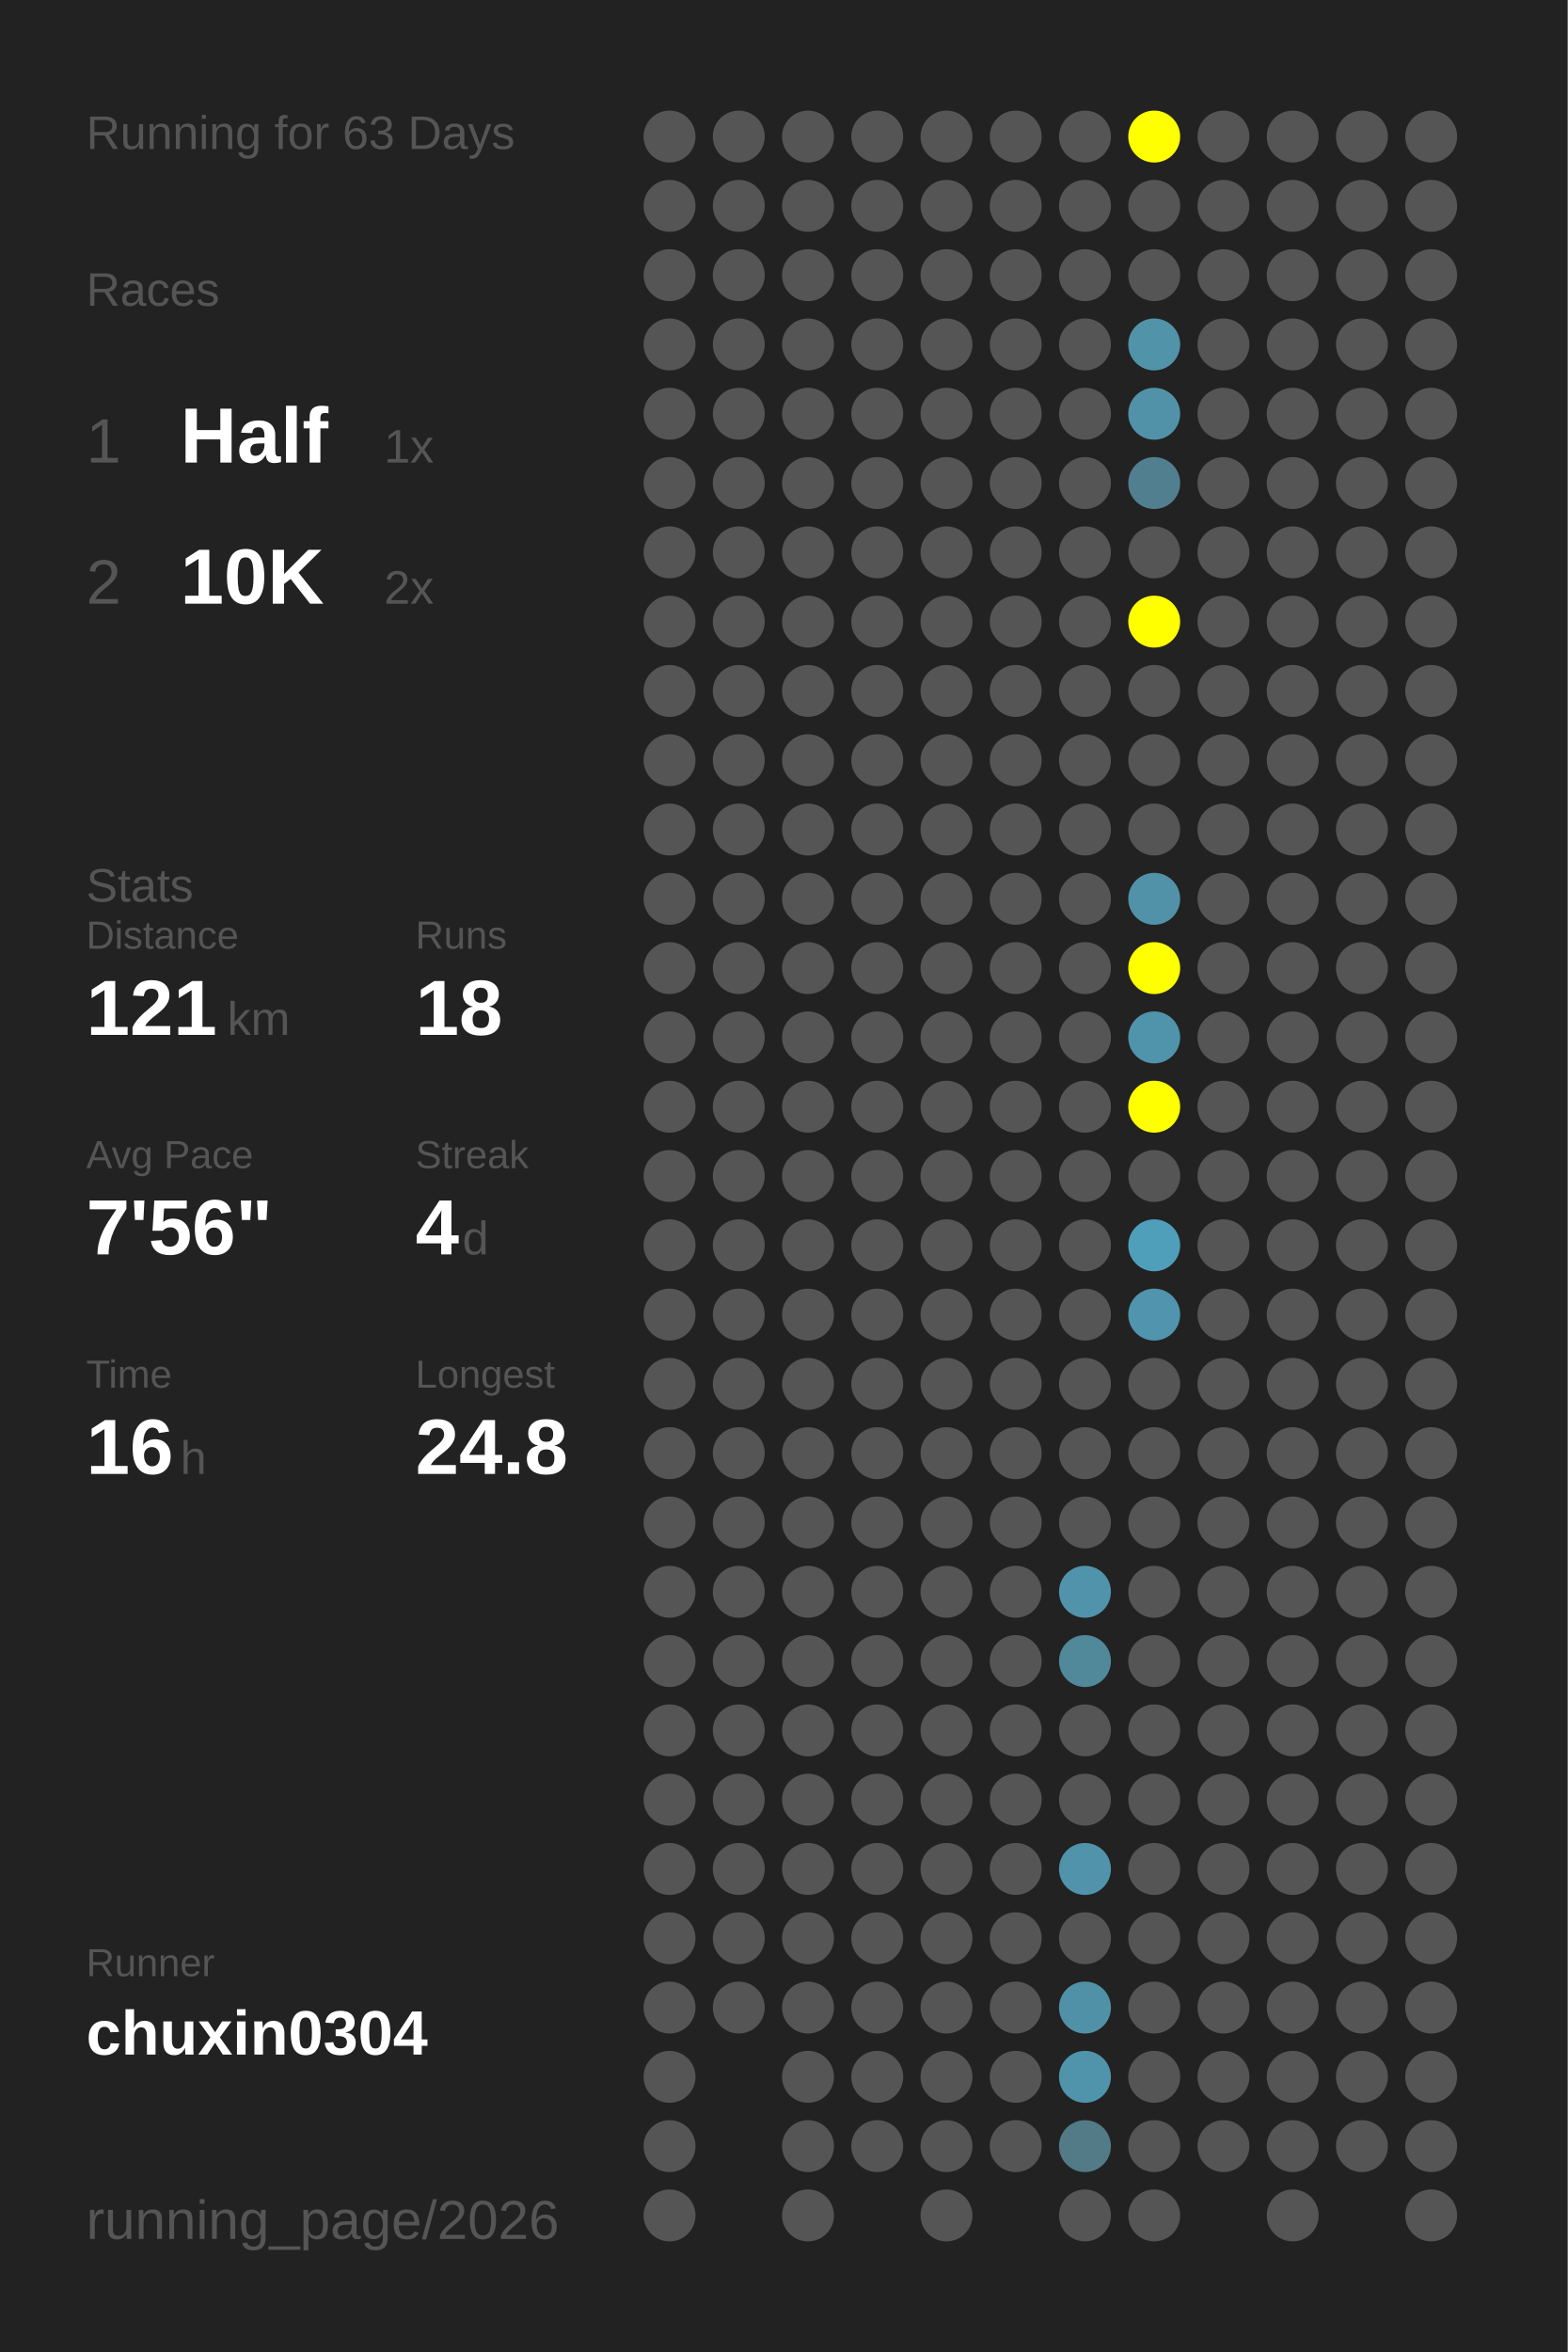
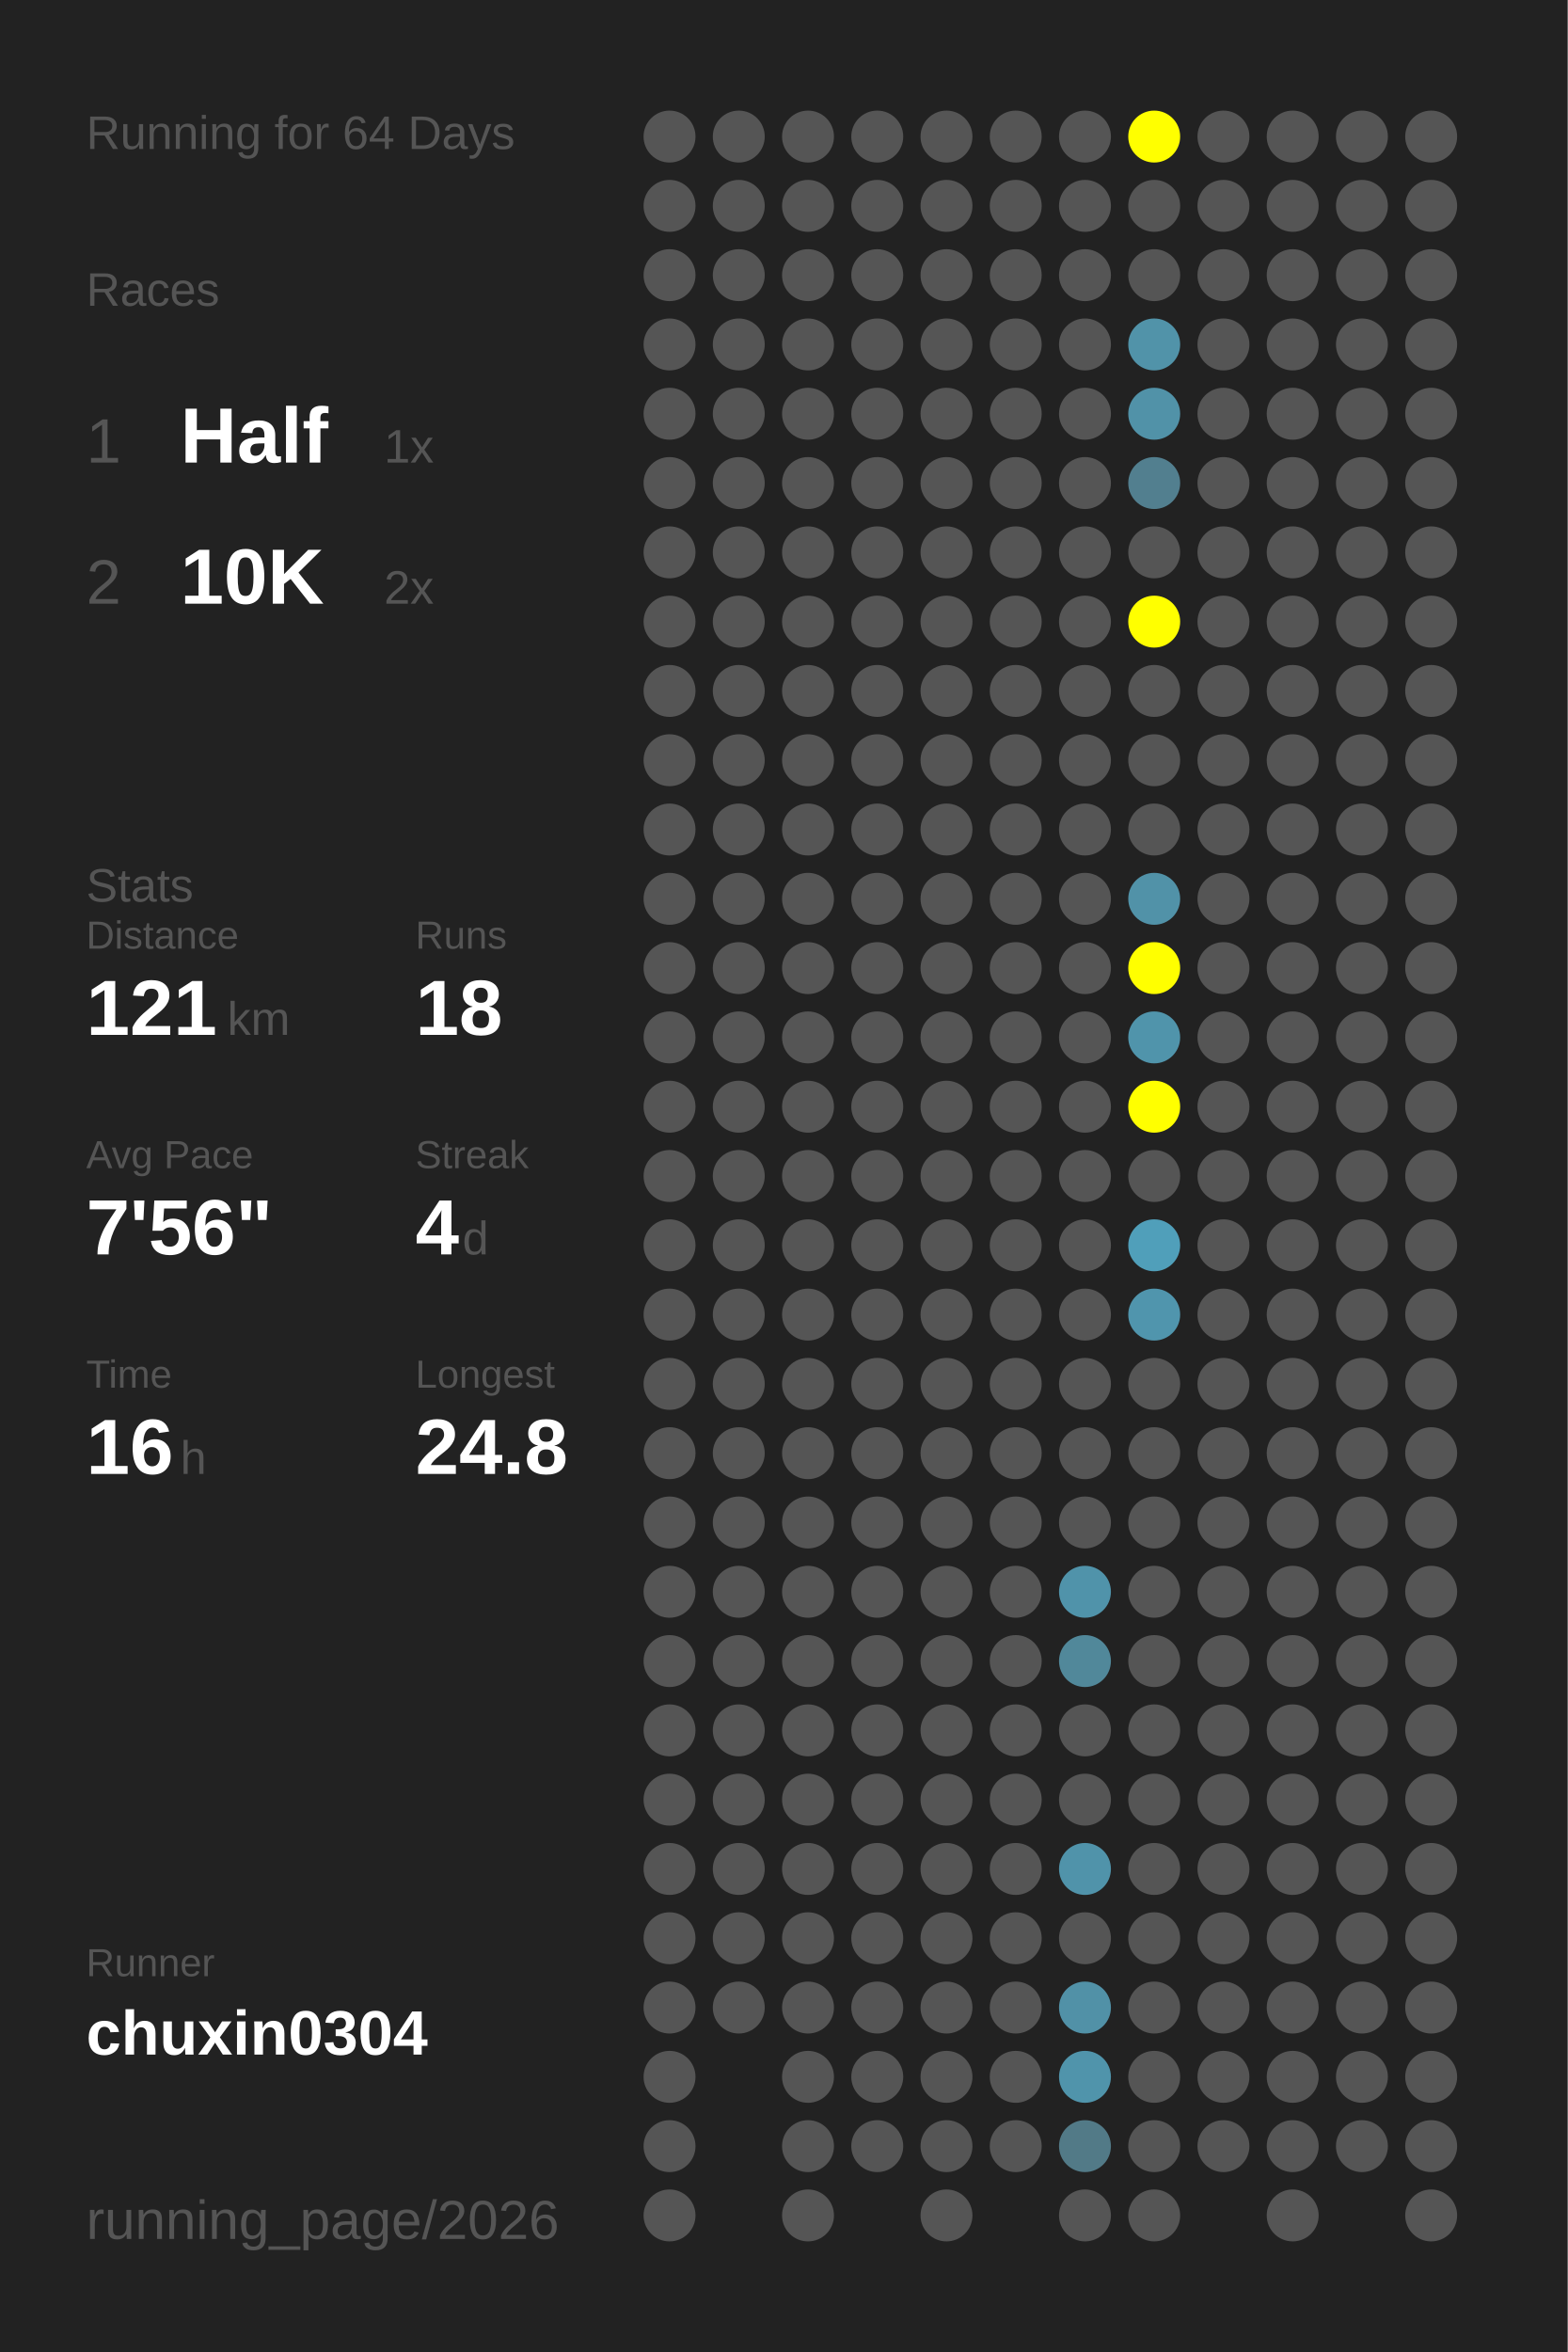
<svg xmlns="http://www.w3.org/2000/svg" baseProfile="full" height="300mm" version="1.1" viewBox="0,0,200,300" width="200mm">
  <defs />
  <rect fill="#222222" height="300" width="200" x="0" y="0" />
-   <text fill="#555555" style="font-size:6px; font-family:Arial;" x="11" y="19">Running for 63 Days</text>
+   <text fill="#555555" style="font-size:6px; font-family:Arial;" x="11" y="19">Running for 64 Days</text>
  <text fill="#555555" style="font-size:6px; font-family:Arial;" x="11" y="39">Races</text>
  <text fill="#555555" style="font-size:8px; font-family:Arial;" x="11" y="59">1</text>
  <text fill="#FFFFFF" style="font-size:10px; font-family:Arial; font-weight:bold;" x="23" y="59">Half</text>
  <text fill="#555555" style="font-size:6px; font-family:Arial;" x="49" y="59">1x</text>
  <text fill="#555555" style="font-size:8px; font-family:Arial;" x="11" y="77">2</text>
  <text fill="#FFFFFF" style="font-size:10px; font-family:Arial; font-weight:bold;" x="23" y="77">10K</text>
  <text fill="#555555" style="font-size:6px; font-family:Arial;" x="49" y="77">2x</text>
  <text fill="#555555" style="font-size:6px; font-family:Arial;" x="11" y="115">Stats</text>
  <text fill="#555555" style="font-size:5px; font-family:Arial;" x="11" y="121">Distance</text>
  <text fill="#FFFFFF" style="font-size:10px; font-family:Arial; font-weight:bold;" x="11" y="132">121</text>
  <text fill="#555555" style="font-size:6px; font-family:Arial;" x="29" y="132">km</text>
  <text fill="#555555" style="font-size:5px; font-family:Arial;" x="53" y="121">Runs</text>
  <text fill="#FFFFFF" style="font-size:10px; font-family:Arial; font-weight:bold;" x="53" y="132">18</text>
  <text fill="#555555" style="font-size:5px; font-family:Arial;" x="11" y="149">Avg Pace</text>
  <text fill="#FFFFFF" style="font-size:10px; font-family:Arial; font-weight:bold;" x="11" y="160">7'56"</text>
  <text fill="#555555" style="font-size:5px; font-family:Arial;" x="53" y="149">Streak</text>
  <text fill="#FFFFFF" style="font-size:10px; font-family:Arial; font-weight:bold;" x="53" y="160">4</text>
  <text fill="#555555" style="font-size:6px; font-family:Arial;" x="59" y="160">d</text>
  <text fill="#555555" style="font-size:5px; font-family:Arial;" x="11" y="177">Time</text>
  <text fill="#FFFFFF" style="font-size:10px; font-family:Arial; font-weight:bold;" x="11" y="188">16</text>
  <text fill="#555555" style="font-size:6px; font-family:Arial;" x="23" y="188">h</text>
  <text fill="#555555" style="font-size:5px; font-family:Arial;" x="53" y="177">Longest</text>
  <text fill="#FFFFFF" style="font-size:10px; font-family:Arial; font-weight:bold;" x="53" y="188">24.8</text>
  <text fill="#555555" style="font-size:5px; font-family:Arial;" x="11" y="252.065">Runner</text>
  <text fill="#FFFFFF" style="font-size:8px; font-family:Arial; font-weight:bold;" x="11" y="262.065">chuxin0304</text>
  <text fill="#555555" style="font-size:7px; font-family:Arial;" x="11" y="285.581">running_page/2026</text>
  <circle cx="85.417" cy="17.419" fill="#555555" r="3.312" />
  <circle cx="85.417" cy="26.258" fill="#555555" r="3.312" />
  <circle cx="85.417" cy="35.097" fill="#555555" r="3.312" />
  <circle cx="85.417" cy="43.935" fill="#555555" r="3.312" />
  <circle cx="85.417" cy="52.774" fill="#555555" r="3.312" />
  <circle cx="85.417" cy="61.613" fill="#555555" r="3.312" />
  <circle cx="85.417" cy="70.452" fill="#555555" r="3.312" />
  <circle cx="85.417" cy="79.29" fill="#555555" r="3.312" />
  <circle cx="85.417" cy="88.129" fill="#555555" r="3.312" />
  <circle cx="85.417" cy="96.968" fill="#555555" r="3.312" />
  <circle cx="85.417" cy="105.806" fill="#555555" r="3.312" />
  <circle cx="85.417" cy="114.645" fill="#555555" r="3.312" />
  <circle cx="85.417" cy="123.484" fill="#555555" r="3.312" />
  <circle cx="85.417" cy="132.323" fill="#555555" r="3.312" />
  <circle cx="85.417" cy="141.161" fill="#555555" r="3.312" />
  <circle cx="85.417" cy="150" fill="#555555" r="3.312" />
  <circle cx="85.417" cy="158.839" fill="#555555" r="3.312" />
  <circle cx="85.417" cy="167.677" fill="#555555" r="3.312" />
  <circle cx="85.417" cy="176.516" fill="#555555" r="3.312" />
  <circle cx="85.417" cy="185.355" fill="#555555" r="3.312" />
  <circle cx="85.417" cy="194.194" fill="#555555" r="3.312" />
  <circle cx="85.417" cy="203.032" fill="#555555" r="3.312" />
  <circle cx="85.417" cy="211.871" fill="#555555" r="3.312" />
  <circle cx="85.417" cy="220.71" fill="#555555" r="3.312" />
  <circle cx="85.417" cy="229.548" fill="#555555" r="3.312" />
  <circle cx="85.417" cy="238.387" fill="#555555" r="3.312" />
  <circle cx="85.417" cy="247.226" fill="#555555" r="3.312" />
  <circle cx="85.417" cy="256.065" fill="#555555" r="3.312" />
  <circle cx="85.417" cy="264.903" fill="#555555" r="3.312" />
  <circle cx="85.417" cy="273.742" fill="#555555" r="3.312" />
  <circle cx="85.417" cy="282.581" fill="#555555" r="3.312" />
  <circle cx="94.25" cy="17.419" fill="#555555" r="3.312" />
  <circle cx="94.25" cy="26.258" fill="#555555" r="3.312" />
  <circle cx="94.25" cy="35.097" fill="#555555" r="3.312" />
  <circle cx="94.25" cy="43.935" fill="#555555" r="3.312" />
  <circle cx="94.25" cy="52.774" fill="#555555" r="3.312" />
  <circle cx="94.25" cy="61.613" fill="#555555" r="3.312" />
  <circle cx="94.25" cy="70.452" fill="#555555" r="3.312" />
  <circle cx="94.25" cy="79.29" fill="#555555" r="3.312" />
  <circle cx="94.25" cy="88.129" fill="#555555" r="3.312" />
  <circle cx="94.25" cy="96.968" fill="#555555" r="3.312" />
  <circle cx="94.25" cy="105.806" fill="#555555" r="3.312" />
  <circle cx="94.25" cy="114.645" fill="#555555" r="3.312" />
  <circle cx="94.25" cy="123.484" fill="#555555" r="3.312" />
  <circle cx="94.25" cy="132.323" fill="#555555" r="3.312" />
  <circle cx="94.25" cy="141.161" fill="#555555" r="3.312" />
  <circle cx="94.25" cy="150" fill="#555555" r="3.312" />
  <circle cx="94.25" cy="158.839" fill="#555555" r="3.312" />
  <circle cx="94.25" cy="167.677" fill="#555555" r="3.312" />
  <circle cx="94.25" cy="176.516" fill="#555555" r="3.312" />
  <circle cx="94.25" cy="185.355" fill="#555555" r="3.312" />
  <circle cx="94.25" cy="194.194" fill="#555555" r="3.312" />
  <circle cx="94.25" cy="203.032" fill="#555555" r="3.312" />
  <circle cx="94.25" cy="211.871" fill="#555555" r="3.312" />
  <circle cx="94.25" cy="220.71" fill="#555555" r="3.312" />
  <circle cx="94.25" cy="229.548" fill="#555555" r="3.312" />
  <circle cx="94.25" cy="238.387" fill="#555555" r="3.312" />
  <circle cx="94.25" cy="247.226" fill="#555555" r="3.312" />
  <circle cx="94.25" cy="256.065" fill="#555555" r="3.312" />
  <circle cx="103.083" cy="17.419" fill="#555555" r="3.312" />
  <circle cx="103.083" cy="26.258" fill="#555555" r="3.312" />
  <circle cx="103.083" cy="35.097" fill="#555555" r="3.312" />
  <circle cx="103.083" cy="43.935" fill="#555555" r="3.312" />
  <circle cx="103.083" cy="52.774" fill="#555555" r="3.312" />
  <circle cx="103.083" cy="61.613" fill="#555555" r="3.312" />
  <circle cx="103.083" cy="70.452" fill="#555555" r="3.312" />
  <circle cx="103.083" cy="79.29" fill="#555555" r="3.312" />
  <circle cx="103.083" cy="88.129" fill="#555555" r="3.312" />
  <circle cx="103.083" cy="96.968" fill="#555555" r="3.312" />
  <circle cx="103.083" cy="105.806" fill="#555555" r="3.312" />
  <circle cx="103.083" cy="114.645" fill="#555555" r="3.312" />
  <circle cx="103.083" cy="123.484" fill="#555555" r="3.312" />
  <circle cx="103.083" cy="132.323" fill="#555555" r="3.312" />
  <circle cx="103.083" cy="141.161" fill="#555555" r="3.312" />
  <circle cx="103.083" cy="150" fill="#555555" r="3.312" />
  <circle cx="103.083" cy="158.839" fill="#555555" r="3.312" />
  <circle cx="103.083" cy="167.677" fill="#555555" r="3.312" />
  <circle cx="103.083" cy="176.516" fill="#555555" r="3.312" />
  <circle cx="103.083" cy="185.355" fill="#555555" r="3.312" />
  <circle cx="103.083" cy="194.194" fill="#555555" r="3.312" />
  <circle cx="103.083" cy="203.032" fill="#555555" r="3.312" />
  <circle cx="103.083" cy="211.871" fill="#555555" r="3.312" />
  <circle cx="103.083" cy="220.71" fill="#555555" r="3.312" />
  <circle cx="103.083" cy="229.548" fill="#555555" r="3.312" />
  <circle cx="103.083" cy="238.387" fill="#555555" r="3.312" />
  <circle cx="103.083" cy="247.226" fill="#555555" r="3.312" />
  <circle cx="103.083" cy="256.065" fill="#555555" r="3.312" />
  <circle cx="103.083" cy="264.903" fill="#555555" r="3.312" />
  <circle cx="103.083" cy="273.742" fill="#555555" r="3.312" />
  <circle cx="103.083" cy="282.581" fill="#555555" r="3.312" />
  <circle cx="111.917" cy="17.419" fill="#555555" r="3.312" />
  <circle cx="111.917" cy="26.258" fill="#555555" r="3.312" />
  <circle cx="111.917" cy="35.097" fill="#555555" r="3.312" />
  <circle cx="111.917" cy="43.935" fill="#555555" r="3.312" />
  <circle cx="111.917" cy="52.774" fill="#555555" r="3.312" />
  <circle cx="111.917" cy="61.613" fill="#555555" r="3.312" />
  <circle cx="111.917" cy="70.452" fill="#555555" r="3.312" />
  <circle cx="111.917" cy="79.29" fill="#555555" r="3.312" />
  <circle cx="111.917" cy="88.129" fill="#555555" r="3.312" />
  <circle cx="111.917" cy="96.968" fill="#555555" r="3.312" />
  <circle cx="111.917" cy="105.806" fill="#555555" r="3.312" />
  <circle cx="111.917" cy="114.645" fill="#555555" r="3.312" />
  <circle cx="111.917" cy="123.484" fill="#555555" r="3.312" />
  <circle cx="111.917" cy="132.323" fill="#555555" r="3.312" />
  <circle cx="111.917" cy="141.161" fill="#555555" r="3.312" />
  <circle cx="111.917" cy="150" fill="#555555" r="3.312" />
  <circle cx="111.917" cy="158.839" fill="#555555" r="3.312" />
  <circle cx="111.917" cy="167.677" fill="#555555" r="3.312" />
  <circle cx="111.917" cy="176.516" fill="#555555" r="3.312" />
  <circle cx="111.917" cy="185.355" fill="#555555" r="3.312" />
  <circle cx="111.917" cy="194.194" fill="#555555" r="3.312" />
  <circle cx="111.917" cy="203.032" fill="#555555" r="3.312" />
  <circle cx="111.917" cy="211.871" fill="#555555" r="3.312" />
  <circle cx="111.917" cy="220.71" fill="#555555" r="3.312" />
  <circle cx="111.917" cy="229.548" fill="#555555" r="3.312" />
  <circle cx="111.917" cy="238.387" fill="#555555" r="3.312" />
  <circle cx="111.917" cy="247.226" fill="#555555" r="3.312" />
  <circle cx="111.917" cy="256.065" fill="#555555" r="3.312" />
  <circle cx="111.917" cy="264.903" fill="#555555" r="3.312" />
  <circle cx="111.917" cy="273.742" fill="#555555" r="3.312" />
  <circle cx="120.75" cy="17.419" fill="#555555" r="3.312" />
  <circle cx="120.75" cy="26.258" fill="#555555" r="3.312" />
  <circle cx="120.75" cy="35.097" fill="#555555" r="3.312" />
  <circle cx="120.75" cy="43.935" fill="#555555" r="3.312" />
  <circle cx="120.75" cy="52.774" fill="#555555" r="3.312" />
  <circle cx="120.75" cy="61.613" fill="#555555" r="3.312" />
  <circle cx="120.75" cy="70.452" fill="#555555" r="3.312" />
  <circle cx="120.75" cy="79.29" fill="#555555" r="3.312" />
  <circle cx="120.75" cy="88.129" fill="#555555" r="3.312" />
  <circle cx="120.75" cy="96.968" fill="#555555" r="3.312" />
  <circle cx="120.75" cy="105.806" fill="#555555" r="3.312" />
  <circle cx="120.75" cy="114.645" fill="#555555" r="3.312" />
  <circle cx="120.75" cy="123.484" fill="#555555" r="3.312" />
  <circle cx="120.75" cy="132.323" fill="#555555" r="3.312" />
  <circle cx="120.75" cy="141.161" fill="#555555" r="3.312" />
  <circle cx="120.75" cy="150" fill="#555555" r="3.312" />
  <circle cx="120.75" cy="158.839" fill="#555555" r="3.312" />
  <circle cx="120.75" cy="167.677" fill="#555555" r="3.312" />
  <circle cx="120.75" cy="176.516" fill="#555555" r="3.312" />
  <circle cx="120.75" cy="185.355" fill="#555555" r="3.312" />
  <circle cx="120.75" cy="194.194" fill="#555555" r="3.312" />
  <circle cx="120.75" cy="203.032" fill="#555555" r="3.312" />
  <circle cx="120.75" cy="211.871" fill="#555555" r="3.312" />
  <circle cx="120.75" cy="220.71" fill="#555555" r="3.312" />
  <circle cx="120.75" cy="229.548" fill="#555555" r="3.312" />
  <circle cx="120.75" cy="238.387" fill="#555555" r="3.312" />
  <circle cx="120.75" cy="247.226" fill="#555555" r="3.312" />
  <circle cx="120.75" cy="256.065" fill="#555555" r="3.312" />
  <circle cx="120.75" cy="264.903" fill="#555555" r="3.312" />
  <circle cx="120.75" cy="273.742" fill="#555555" r="3.312" />
  <circle cx="120.75" cy="282.581" fill="#555555" r="3.312" />
  <circle cx="129.583" cy="17.419" fill="#555555" r="3.312" />
  <circle cx="129.583" cy="26.258" fill="#555555" r="3.312" />
  <circle cx="129.583" cy="35.097" fill="#555555" r="3.312" />
  <circle cx="129.583" cy="43.935" fill="#555555" r="3.312" />
  <circle cx="129.583" cy="52.774" fill="#555555" r="3.312" />
  <circle cx="129.583" cy="61.613" fill="#555555" r="3.312" />
  <circle cx="129.583" cy="70.452" fill="#555555" r="3.312" />
  <circle cx="129.583" cy="79.29" fill="#555555" r="3.312" />
  <circle cx="129.583" cy="88.129" fill="#555555" r="3.312" />
  <circle cx="129.583" cy="96.968" fill="#555555" r="3.312" />
  <circle cx="129.583" cy="105.806" fill="#555555" r="3.312" />
  <circle cx="129.583" cy="114.645" fill="#555555" r="3.312" />
  <circle cx="129.583" cy="123.484" fill="#555555" r="3.312" />
  <circle cx="129.583" cy="132.323" fill="#555555" r="3.312" />
  <circle cx="129.583" cy="141.161" fill="#555555" r="3.312" />
  <circle cx="129.583" cy="150" fill="#555555" r="3.312" />
  <circle cx="129.583" cy="158.839" fill="#555555" r="3.312" />
  <circle cx="129.583" cy="167.677" fill="#555555" r="3.312" />
  <circle cx="129.583" cy="176.516" fill="#555555" r="3.312" />
  <circle cx="129.583" cy="185.355" fill="#555555" r="3.312" />
  <circle cx="129.583" cy="194.194" fill="#555555" r="3.312" />
  <circle cx="129.583" cy="203.032" fill="#555555" r="3.312" />
  <circle cx="129.583" cy="211.871" fill="#555555" r="3.312" />
  <circle cx="129.583" cy="220.71" fill="#555555" r="3.312" />
  <circle cx="129.583" cy="229.548" fill="#555555" r="3.312" />
  <circle cx="129.583" cy="238.387" fill="#555555" r="3.312" />
  <circle cx="129.583" cy="247.226" fill="#555555" r="3.312" />
  <circle cx="129.583" cy="256.065" fill="#555555" r="3.312" />
  <circle cx="129.583" cy="264.903" fill="#555555" r="3.312" />
  <circle cx="129.583" cy="273.742" fill="#555555" r="3.312" />
  <circle cx="138.417" cy="17.419" fill="#555555" r="3.312" />
  <circle cx="138.417" cy="26.258" fill="#555555" r="3.312" />
  <circle cx="138.417" cy="35.097" fill="#555555" r="3.312" />
  <circle cx="138.417" cy="43.935" fill="#555555" r="3.312" />
  <circle cx="138.417" cy="52.774" fill="#555555" r="3.312" />
  <circle cx="138.417" cy="61.613" fill="#555555" r="3.312" />
  <circle cx="138.417" cy="70.452" fill="#555555" r="3.312" />
  <circle cx="138.417" cy="79.29" fill="#555555" r="3.312" />
  <circle cx="138.417" cy="88.129" fill="#555555" r="3.312" />
  <circle cx="138.417" cy="96.968" fill="#555555" r="3.312" />
  <circle cx="138.417" cy="105.806" fill="#555555" r="3.312" />
  <circle cx="138.417" cy="114.645" fill="#555555" r="3.312" />
  <circle cx="138.417" cy="123.484" fill="#555555" r="3.312" />
  <circle cx="138.417" cy="132.323" fill="#555555" r="3.312" />
  <circle cx="138.417" cy="141.161" fill="#555555" r="3.312" />
  <circle cx="138.417" cy="150" fill="#555555" r="3.312" />
  <circle cx="138.417" cy="158.839" fill="#555555" r="3.312" />
  <circle cx="138.417" cy="167.677" fill="#555555" r="3.312" />
  <circle cx="138.417" cy="176.516" fill="#555555" r="3.312" />
  <circle cx="138.417" cy="185.355" fill="#555555" r="3.312" />
  <circle cx="138.417" cy="194.194" fill="#555555" r="3.312" />
  <circle cx="138.417" cy="203.032" fill="#5093aa" r="3.312" />
  <circle cx="138.417" cy="211.871" fill="#51889a" r="3.312" />
  <circle cx="138.417" cy="220.71" fill="#555555" r="3.312" />
  <circle cx="138.417" cy="229.548" fill="#555555" r="3.312" />
  <circle cx="138.417" cy="238.387" fill="#5093aa" r="3.312" />
  <circle cx="138.417" cy="247.226" fill="#555555" r="3.312" />
  <circle cx="138.417" cy="256.065" fill="#5191a7" r="3.312" />
  <circle cx="138.417" cy="264.903" fill="#5094ab" r="3.312" />
  <circle cx="138.417" cy="273.742" fill="#527a87" r="3.312" />
  <circle cx="138.417" cy="282.581" fill="#555555" r="3.312" />
  <circle cx="147.25" cy="17.419" fill="#FFFF00" r="3.312" />
  <circle cx="147.25" cy="26.258" fill="#555555" r="3.312" />
  <circle cx="147.25" cy="35.097" fill="#555555" r="3.312" />
  <circle cx="147.25" cy="43.935" fill="#5193a9" r="3.312" />
  <circle cx="147.25" cy="52.774" fill="#5192a8" r="3.312" />
  <circle cx="147.25" cy="61.613" fill="#527f8f" r="3.312" />
  <circle cx="147.25" cy="70.452" fill="#555555" r="3.312" />
  <circle cx="147.25" cy="79.29" fill="#FFFF00" r="3.312" />
  <circle cx="147.25" cy="88.129" fill="#555555" r="3.312" />
  <circle cx="147.25" cy="96.968" fill="#555555" r="3.312" />
  <circle cx="147.25" cy="105.806" fill="#555555" r="3.312" />
  <circle cx="147.25" cy="114.645" fill="#5192a8" r="3.312" />
  <circle cx="147.25" cy="123.484" fill="#FFFF00" r="3.312" />
  <circle cx="147.25" cy="132.323" fill="#5094ab" r="3.312" />
  <circle cx="147.25" cy="141.161" fill="#FFFF00" r="3.312" />
  <circle cx="147.25" cy="150" fill="#555555" r="3.312" />
  <circle cx="147.25" cy="158.839" fill="#509fba" r="3.312" />
  <circle cx="147.25" cy="167.677" fill="#5095ad" r="3.312" />
  <circle cx="147.25" cy="176.516" fill="#555555" r="3.312" />
  <circle cx="147.25" cy="185.355" fill="#555555" r="3.312" />
  <circle cx="147.25" cy="194.194" fill="#555555" r="3.312" />
  <circle cx="147.25" cy="203.032" fill="#555555" r="3.312" />
  <circle cx="147.25" cy="211.871" fill="#555555" r="3.312" />
  <circle cx="147.25" cy="220.71" fill="#555555" r="3.312" />
  <circle cx="147.25" cy="229.548" fill="#555555" r="3.312" />
  <circle cx="147.25" cy="238.387" fill="#555555" r="3.312" />
  <circle cx="147.25" cy="247.226" fill="#555555" r="3.312" />
  <circle cx="147.25" cy="256.065" fill="#555555" r="3.312" />
  <circle cx="147.25" cy="264.903" fill="#555555" r="3.312" />
  <circle cx="147.25" cy="273.742" fill="#555555" r="3.312" />
  <circle cx="147.25" cy="282.581" fill="#555555" r="3.312" />
  <circle cx="156.083" cy="17.419" fill="#555555" r="3.312" />
  <circle cx="156.083" cy="26.258" fill="#555555" r="3.312" />
  <circle cx="156.083" cy="35.097" fill="#555555" r="3.312" />
  <circle cx="156.083" cy="43.935" fill="#555555" r="3.312" />
  <circle cx="156.083" cy="52.774" fill="#555555" r="3.312" />
  <circle cx="156.083" cy="61.613" fill="#555555" r="3.312" />
  <circle cx="156.083" cy="70.452" fill="#555555" r="3.312" />
  <circle cx="156.083" cy="79.29" fill="#555555" r="3.312" />
  <circle cx="156.083" cy="88.129" fill="#555555" r="3.312" />
  <circle cx="156.083" cy="96.968" fill="#555555" r="3.312" />
  <circle cx="156.083" cy="105.806" fill="#555555" r="3.312" />
  <circle cx="156.083" cy="114.645" fill="#555555" r="3.312" />
  <circle cx="156.083" cy="123.484" fill="#555555" r="3.312" />
  <circle cx="156.083" cy="132.323" fill="#555555" r="3.312" />
  <circle cx="156.083" cy="141.161" fill="#555555" r="3.312" />
  <circle cx="156.083" cy="150" fill="#555555" r="3.312" />
  <circle cx="156.083" cy="158.839" fill="#555555" r="3.312" />
  <circle cx="156.083" cy="167.677" fill="#555555" r="3.312" />
  <circle cx="156.083" cy="176.516" fill="#555555" r="3.312" />
  <circle cx="156.083" cy="185.355" fill="#555555" r="3.312" />
  <circle cx="156.083" cy="194.194" fill="#555555" r="3.312" />
  <circle cx="156.083" cy="203.032" fill="#555555" r="3.312" />
  <circle cx="156.083" cy="211.871" fill="#555555" r="3.312" />
  <circle cx="156.083" cy="220.71" fill="#555555" r="3.312" />
  <circle cx="156.083" cy="229.548" fill="#555555" r="3.312" />
  <circle cx="156.083" cy="238.387" fill="#555555" r="3.312" />
  <circle cx="156.083" cy="247.226" fill="#555555" r="3.312" />
  <circle cx="156.083" cy="256.065" fill="#555555" r="3.312" />
  <circle cx="156.083" cy="264.903" fill="#555555" r="3.312" />
  <circle cx="156.083" cy="273.742" fill="#555555" r="3.312" />
  <circle cx="164.917" cy="17.419" fill="#555555" r="3.312" />
  <circle cx="164.917" cy="26.258" fill="#555555" r="3.312" />
  <circle cx="164.917" cy="35.097" fill="#555555" r="3.312" />
  <circle cx="164.917" cy="43.935" fill="#555555" r="3.312" />
  <circle cx="164.917" cy="52.774" fill="#555555" r="3.312" />
  <circle cx="164.917" cy="61.613" fill="#555555" r="3.312" />
  <circle cx="164.917" cy="70.452" fill="#555555" r="3.312" />
  <circle cx="164.917" cy="79.29" fill="#555555" r="3.312" />
  <circle cx="164.917" cy="88.129" fill="#555555" r="3.312" />
  <circle cx="164.917" cy="96.968" fill="#555555" r="3.312" />
  <circle cx="164.917" cy="105.806" fill="#555555" r="3.312" />
  <circle cx="164.917" cy="114.645" fill="#555555" r="3.312" />
  <circle cx="164.917" cy="123.484" fill="#555555" r="3.312" />
  <circle cx="164.917" cy="132.323" fill="#555555" r="3.312" />
  <circle cx="164.917" cy="141.161" fill="#555555" r="3.312" />
  <circle cx="164.917" cy="150" fill="#555555" r="3.312" />
  <circle cx="164.917" cy="158.839" fill="#555555" r="3.312" />
  <circle cx="164.917" cy="167.677" fill="#555555" r="3.312" />
  <circle cx="164.917" cy="176.516" fill="#555555" r="3.312" />
  <circle cx="164.917" cy="185.355" fill="#555555" r="3.312" />
  <circle cx="164.917" cy="194.194" fill="#555555" r="3.312" />
  <circle cx="164.917" cy="203.032" fill="#555555" r="3.312" />
  <circle cx="164.917" cy="211.871" fill="#555555" r="3.312" />
  <circle cx="164.917" cy="220.71" fill="#555555" r="3.312" />
  <circle cx="164.917" cy="229.548" fill="#555555" r="3.312" />
  <circle cx="164.917" cy="238.387" fill="#555555" r="3.312" />
  <circle cx="164.917" cy="247.226" fill="#555555" r="3.312" />
  <circle cx="164.917" cy="256.065" fill="#555555" r="3.312" />
  <circle cx="164.917" cy="264.903" fill="#555555" r="3.312" />
  <circle cx="164.917" cy="273.742" fill="#555555" r="3.312" />
  <circle cx="164.917" cy="282.581" fill="#555555" r="3.312" />
  <circle cx="173.75" cy="17.419" fill="#555555" r="3.312" />
  <circle cx="173.75" cy="26.258" fill="#555555" r="3.312" />
  <circle cx="173.75" cy="35.097" fill="#555555" r="3.312" />
  <circle cx="173.75" cy="43.935" fill="#555555" r="3.312" />
  <circle cx="173.75" cy="52.774" fill="#555555" r="3.312" />
  <circle cx="173.75" cy="61.613" fill="#555555" r="3.312" />
  <circle cx="173.75" cy="70.452" fill="#555555" r="3.312" />
  <circle cx="173.75" cy="79.29" fill="#555555" r="3.312" />
  <circle cx="173.75" cy="88.129" fill="#555555" r="3.312" />
  <circle cx="173.75" cy="96.968" fill="#555555" r="3.312" />
  <circle cx="173.75" cy="105.806" fill="#555555" r="3.312" />
  <circle cx="173.75" cy="114.645" fill="#555555" r="3.312" />
  <circle cx="173.75" cy="123.484" fill="#555555" r="3.312" />
  <circle cx="173.75" cy="132.323" fill="#555555" r="3.312" />
  <circle cx="173.75" cy="141.161" fill="#555555" r="3.312" />
  <circle cx="173.75" cy="150" fill="#555555" r="3.312" />
  <circle cx="173.75" cy="158.839" fill="#555555" r="3.312" />
  <circle cx="173.75" cy="167.677" fill="#555555" r="3.312" />
  <circle cx="173.75" cy="176.516" fill="#555555" r="3.312" />
  <circle cx="173.75" cy="185.355" fill="#555555" r="3.312" />
  <circle cx="173.75" cy="194.194" fill="#555555" r="3.312" />
  <circle cx="173.75" cy="203.032" fill="#555555" r="3.312" />
  <circle cx="173.75" cy="211.871" fill="#555555" r="3.312" />
  <circle cx="173.75" cy="220.71" fill="#555555" r="3.312" />
  <circle cx="173.75" cy="229.548" fill="#555555" r="3.312" />
  <circle cx="173.75" cy="238.387" fill="#555555" r="3.312" />
  <circle cx="173.75" cy="247.226" fill="#555555" r="3.312" />
  <circle cx="173.75" cy="256.065" fill="#555555" r="3.312" />
  <circle cx="173.75" cy="264.903" fill="#555555" r="3.312" />
  <circle cx="173.75" cy="273.742" fill="#555555" r="3.312" />
  <circle cx="182.583" cy="17.419" fill="#555555" r="3.312" />
  <circle cx="182.583" cy="26.258" fill="#555555" r="3.312" />
  <circle cx="182.583" cy="35.097" fill="#555555" r="3.312" />
  <circle cx="182.583" cy="43.935" fill="#555555" r="3.312" />
  <circle cx="182.583" cy="52.774" fill="#555555" r="3.312" />
  <circle cx="182.583" cy="61.613" fill="#555555" r="3.312" />
  <circle cx="182.583" cy="70.452" fill="#555555" r="3.312" />
  <circle cx="182.583" cy="79.29" fill="#555555" r="3.312" />
  <circle cx="182.583" cy="88.129" fill="#555555" r="3.312" />
  <circle cx="182.583" cy="96.968" fill="#555555" r="3.312" />
  <circle cx="182.583" cy="105.806" fill="#555555" r="3.312" />
  <circle cx="182.583" cy="114.645" fill="#555555" r="3.312" />
  <circle cx="182.583" cy="123.484" fill="#555555" r="3.312" />
  <circle cx="182.583" cy="132.323" fill="#555555" r="3.312" />
  <circle cx="182.583" cy="141.161" fill="#555555" r="3.312" />
  <circle cx="182.583" cy="150" fill="#555555" r="3.312" />
  <circle cx="182.583" cy="158.839" fill="#555555" r="3.312" />
  <circle cx="182.583" cy="167.677" fill="#555555" r="3.312" />
  <circle cx="182.583" cy="176.516" fill="#555555" r="3.312" />
  <circle cx="182.583" cy="185.355" fill="#555555" r="3.312" />
  <circle cx="182.583" cy="194.194" fill="#555555" r="3.312" />
  <circle cx="182.583" cy="203.032" fill="#555555" r="3.312" />
  <circle cx="182.583" cy="211.871" fill="#555555" r="3.312" />
  <circle cx="182.583" cy="220.71" fill="#555555" r="3.312" />
  <circle cx="182.583" cy="229.548" fill="#555555" r="3.312" />
  <circle cx="182.583" cy="238.387" fill="#555555" r="3.312" />
  <circle cx="182.583" cy="247.226" fill="#555555" r="3.312" />
  <circle cx="182.583" cy="256.065" fill="#555555" r="3.312" />
  <circle cx="182.583" cy="264.903" fill="#555555" r="3.312" />
  <circle cx="182.583" cy="273.742" fill="#555555" r="3.312" />
  <circle cx="182.583" cy="282.581" fill="#555555" r="3.312" />
</svg>
